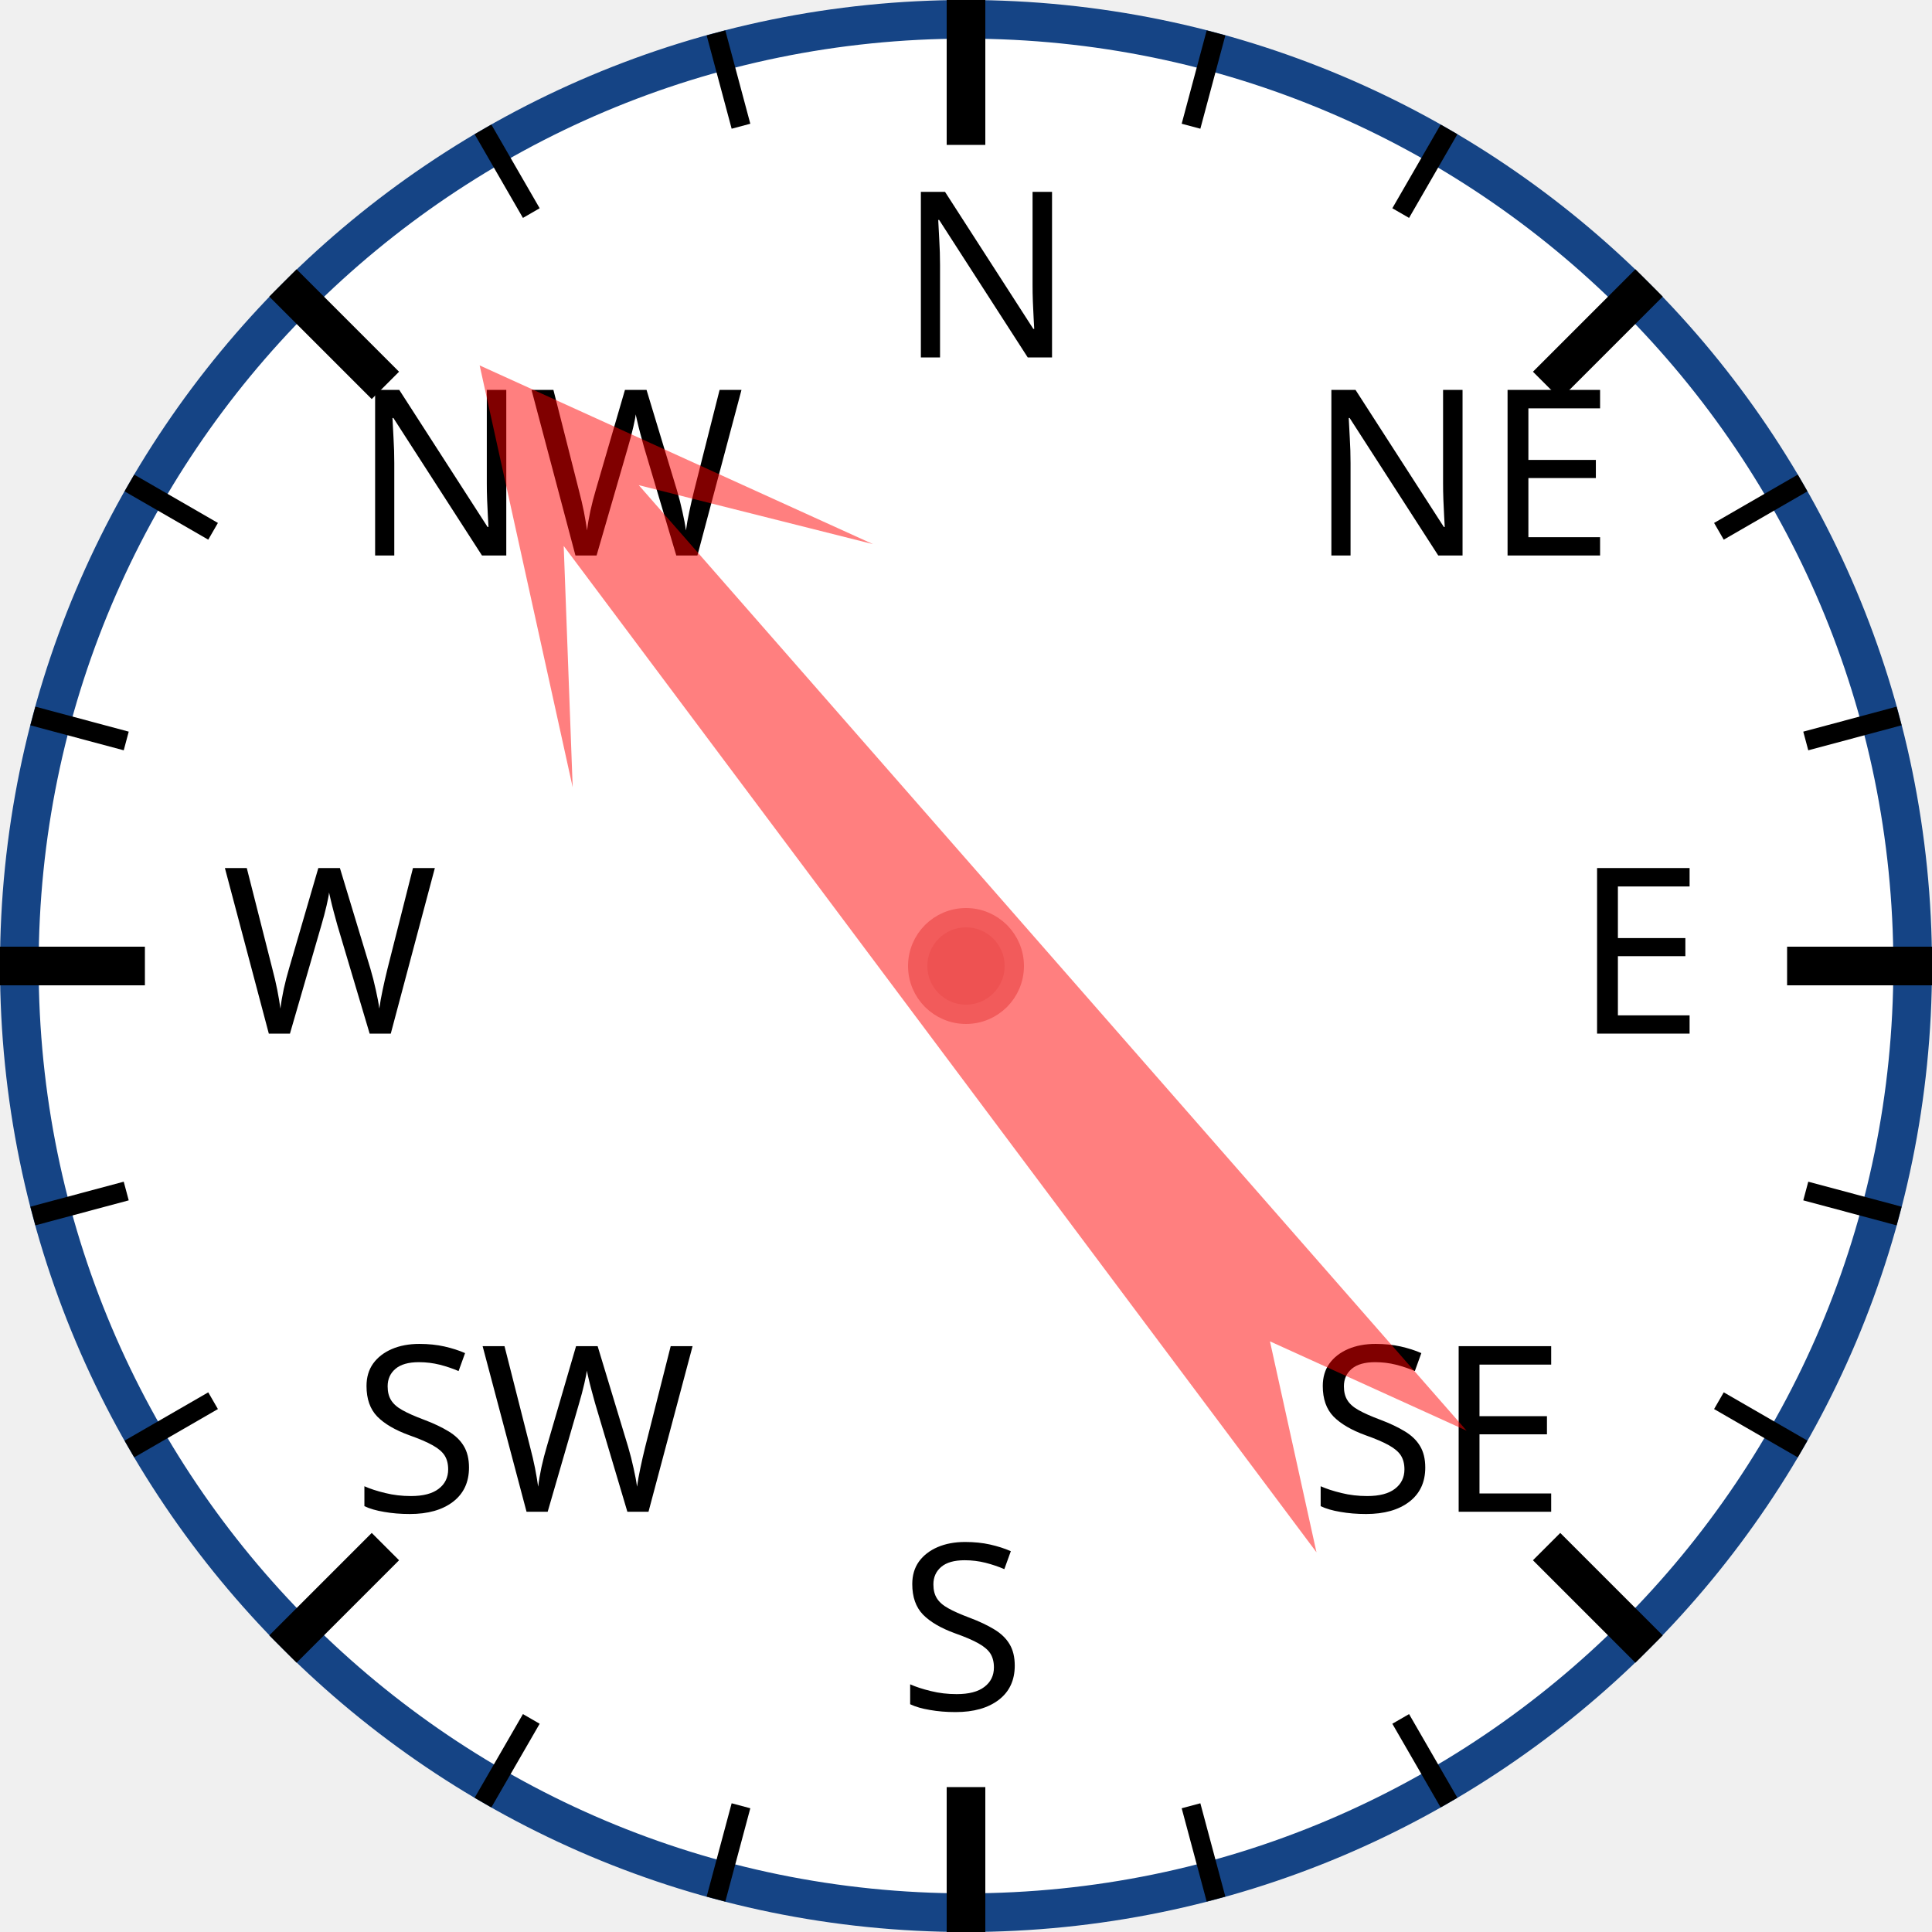
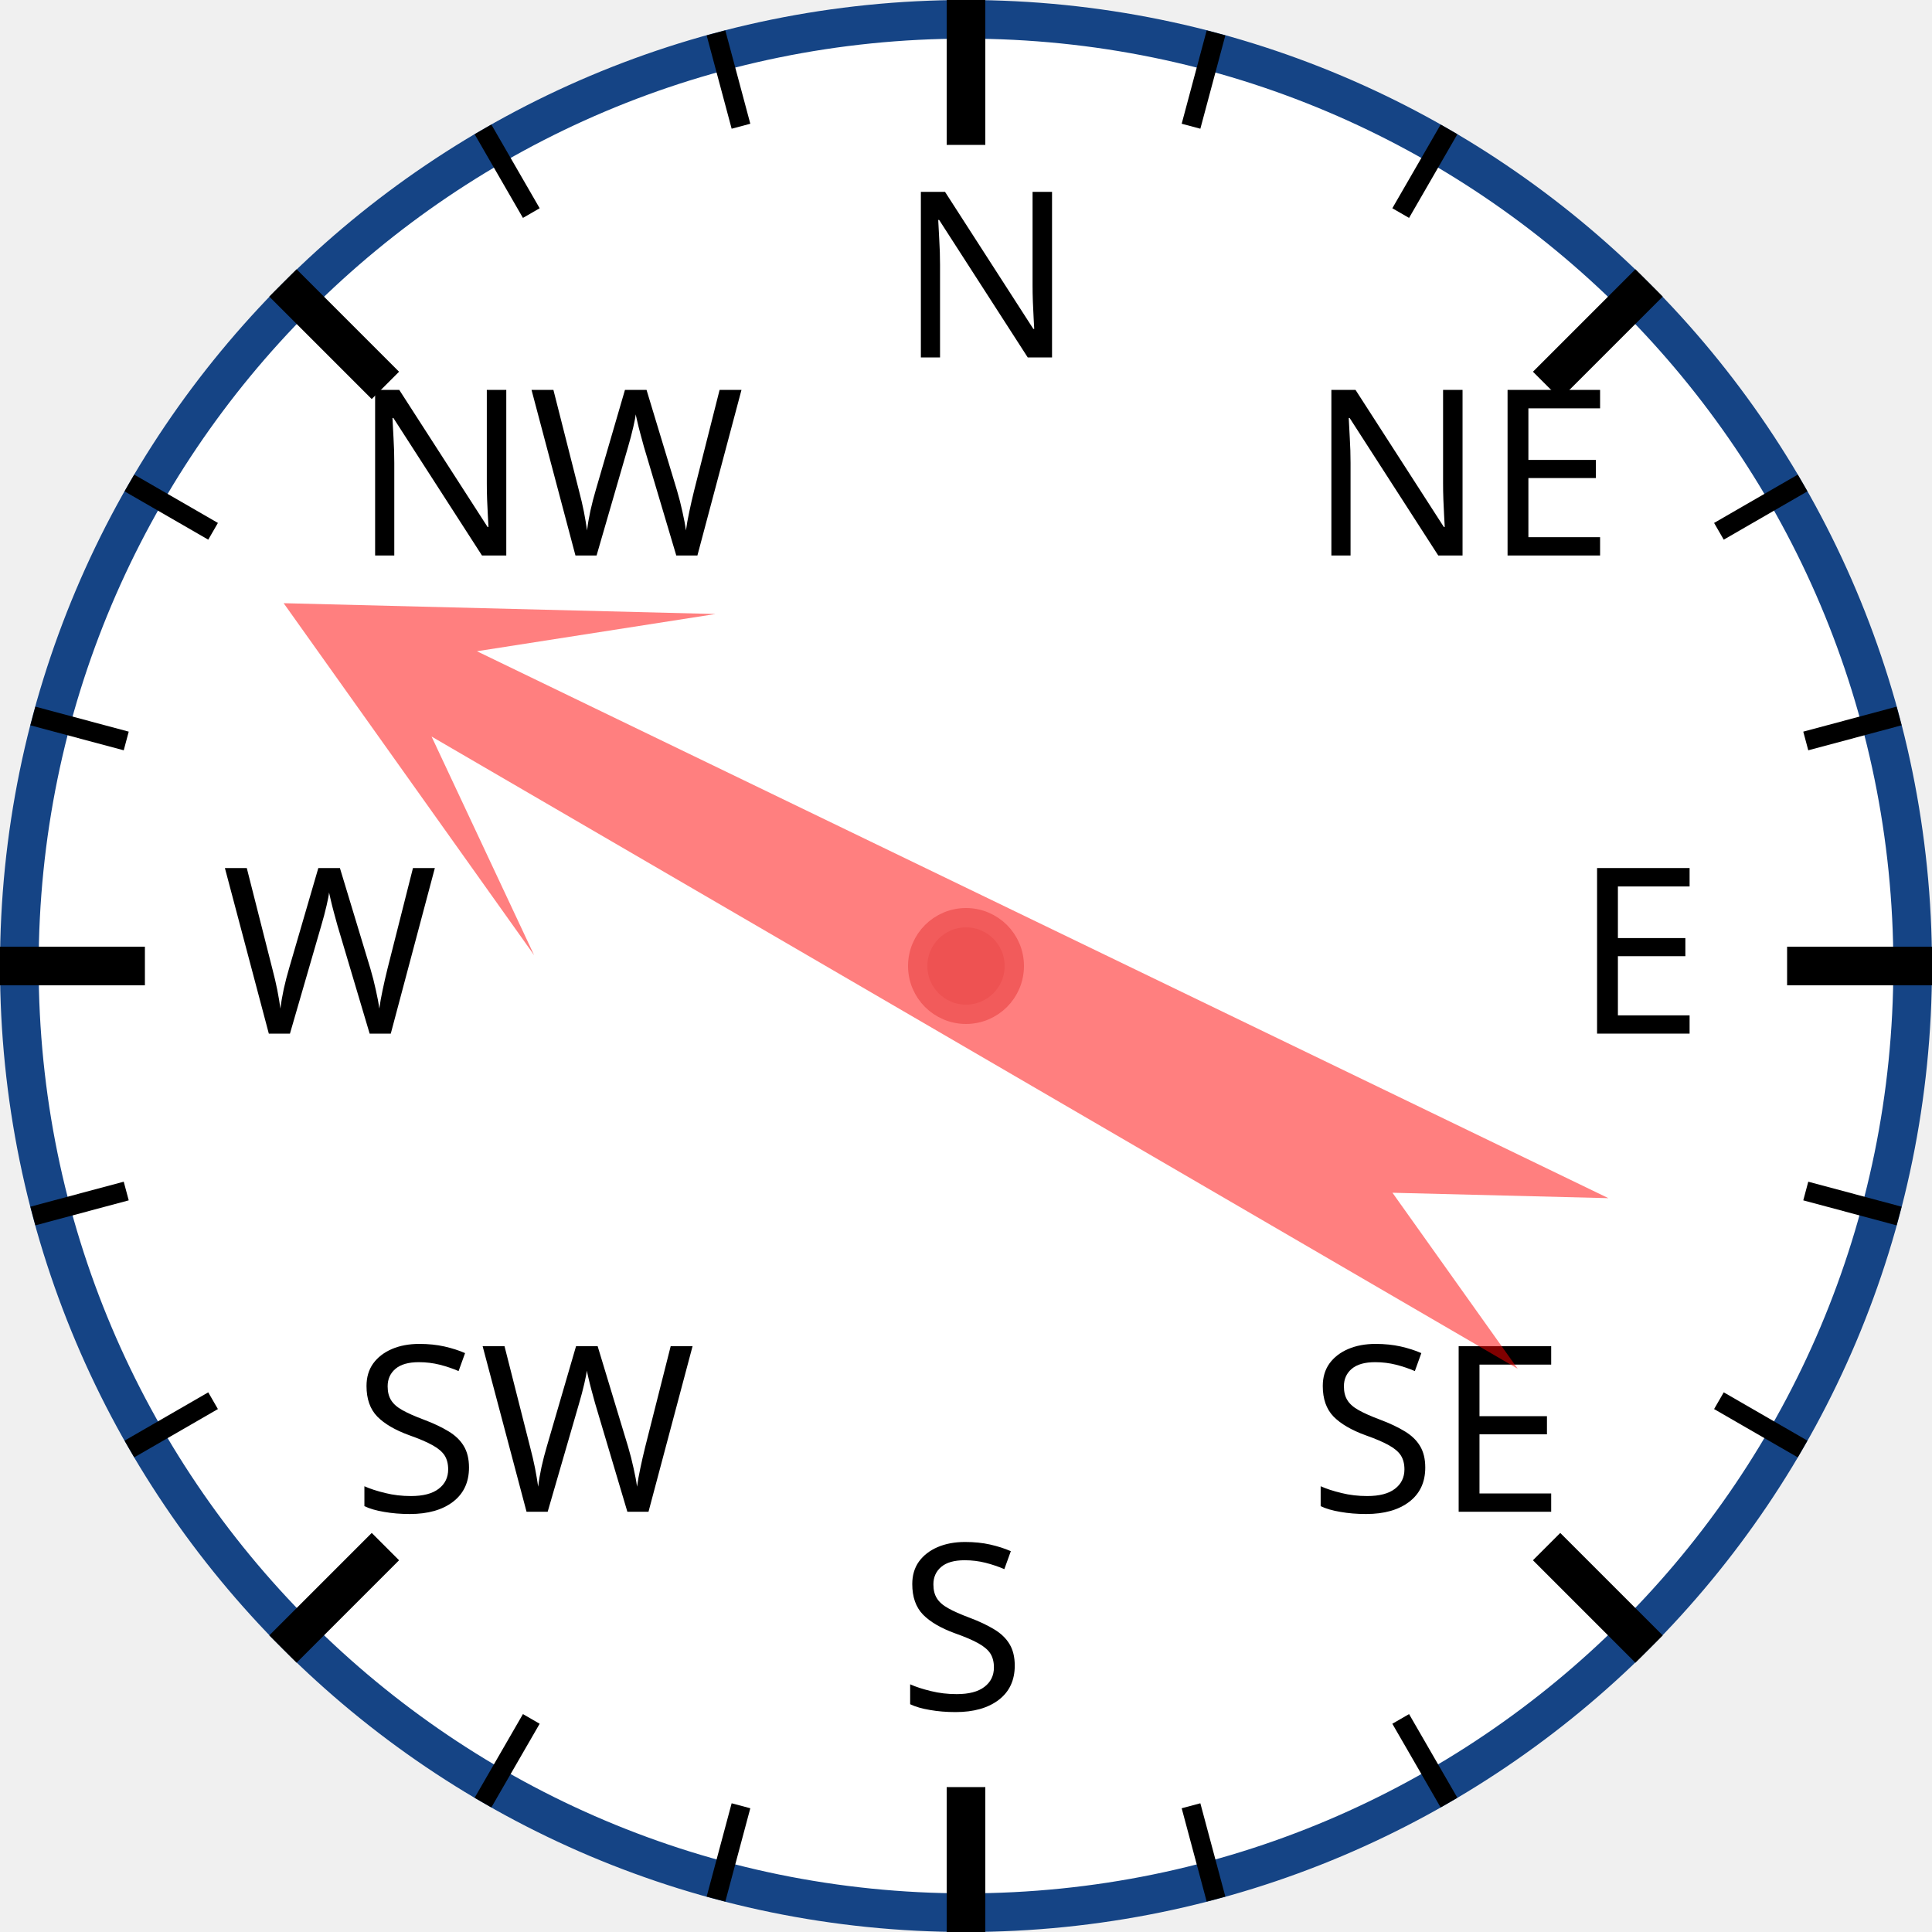
<svg xmlns="http://www.w3.org/2000/svg" width="120px" height="120px" viewBox="0 0 200 200">
  <circle cx="100" cy="100" r="98" style="fill: white; stroke: #154485; stroke-width: 4;" />
  <text x="93.0" y="37.0" style="font-family: sans-serif; font-size: 18pt;">N</text>
  <line x1="100.0" y1="0.0" x2="100.0" y2="15.0" style="stroke: black; stroke-width: 4;" />
  <line x1="74.118" y1="3.407" x2="76.706" y2="13.067" style="stroke: black; stroke-width: 2;" />
  <line x1="50" y1="13.397" x2="55" y2="22.058" style="stroke: black; stroke-width: 2;" />
  <text x="36.503" y="57.503" style="font-family: sans-serif; font-size: 18pt;">NW</text>
  <line x1="29.289" y1="29.289" x2="39.896" y2="39.896" style="stroke: black; stroke-width: 4;" />
  <line x1="13.397" y1="50" x2="22.058" y2="55" style="stroke: black; stroke-width: 2;" />
  <line x1="3.407" y1="74.118" x2="13.067" y2="76.706" style="stroke: black; stroke-width: 2;" />
  <text x="23.0" y="107.0" style="font-family: sans-serif; font-size: 18pt;">W</text>
  <line x1="0.0" y1="100.0" x2="15.0" y2="100.0" style="stroke: black; stroke-width: 4;" />
  <line x1="3.407" y1="125.882" x2="13.067" y2="123.294" style="stroke: black; stroke-width: 2;" />
  <line x1="13.397" y1="150" x2="22.058" y2="145" style="stroke: black; stroke-width: 2;" />
  <text x="36.503" y="156.497" style="font-family: sans-serif; font-size: 18pt;">SW</text>
  <line x1="29.289" y1="170.711" x2="39.896" y2="160.104" style="stroke: black; stroke-width: 4;" />
  <line x1="50" y1="186.603" x2="55" y2="177.942" style="stroke: black; stroke-width: 2;" />
  <line x1="74.118" y1="196.593" x2="76.706" y2="186.933" style="stroke: black; stroke-width: 2;" />
  <text x="93" y="177.0" style="font-family: sans-serif; font-size: 18pt;">S</text>
  <line x1="100" y1="200.0" x2="100" y2="185.0" style="stroke: black; stroke-width: 4;" />
  <line x1="125.882" y1="196.593" x2="123.294" y2="186.933" style="stroke: black; stroke-width: 2;" />
  <line x1="150.0" y1="186.603" x2="145.0" y2="177.942" style="stroke: black; stroke-width: 2;" />
  <text x="135.497" y="156.497" style="font-family: sans-serif; font-size: 18pt;">SE</text>
  <line x1="170.711" y1="170.711" x2="160.104" y2="160.104" style="stroke: black; stroke-width: 4;" />
  <line x1="186.603" y1="150" x2="177.942" y2="145" style="stroke: black; stroke-width: 2;" />
  <line x1="196.593" y1="125.882" x2="186.933" y2="123.294" style="stroke: black; stroke-width: 2;" />
  <text x="163.0" y="107" style="font-family: sans-serif; font-size: 18pt;">E</text>
  <line x1="200.0" y1="100" x2="185.0" y2="100" style="stroke: black; stroke-width: 4;" />
  <line x1="196.593" y1="74.118" x2="186.933" y2="76.706" style="stroke: black; stroke-width: 2;" />
  <line x1="186.603" y1="50" x2="177.942" y2="55" style="stroke: black; stroke-width: 2;" />
  <text x="135.497" y="57.503" style="font-family: sans-serif; font-size: 18pt;">NE</text>
  <line x1="170.711" y1="29.289" x2="160.104" y2="39.896" style="stroke: black; stroke-width: 4;" />
  <line x1="150" y1="13.397" x2="145" y2="22.058" style="stroke: black; stroke-width: 2;" />
  <line x1="125.882" y1="3.407" x2="123.294" y2="13.067" style="stroke: black; stroke-width: 2;" />
-   <polygon points="100 20 120 60 105 40 110 170 100 150 90 170 95 40 80 60" style="fill: red; fill-opacity: 0.5;" transform="rotate(321,100,100)" />
+   <polygon points="100 20 120 60 105 40 110 170 100 150 90 170 95 40 80 60" style="fill: red; fill-opacity: 0.5;" transform="rotate(298,100,100)" />
  <circle cx="100" cy="100" r="5" style="fill: #EE5252; stroke: #F25B5B; stroke-width: 2;" />
</svg>
